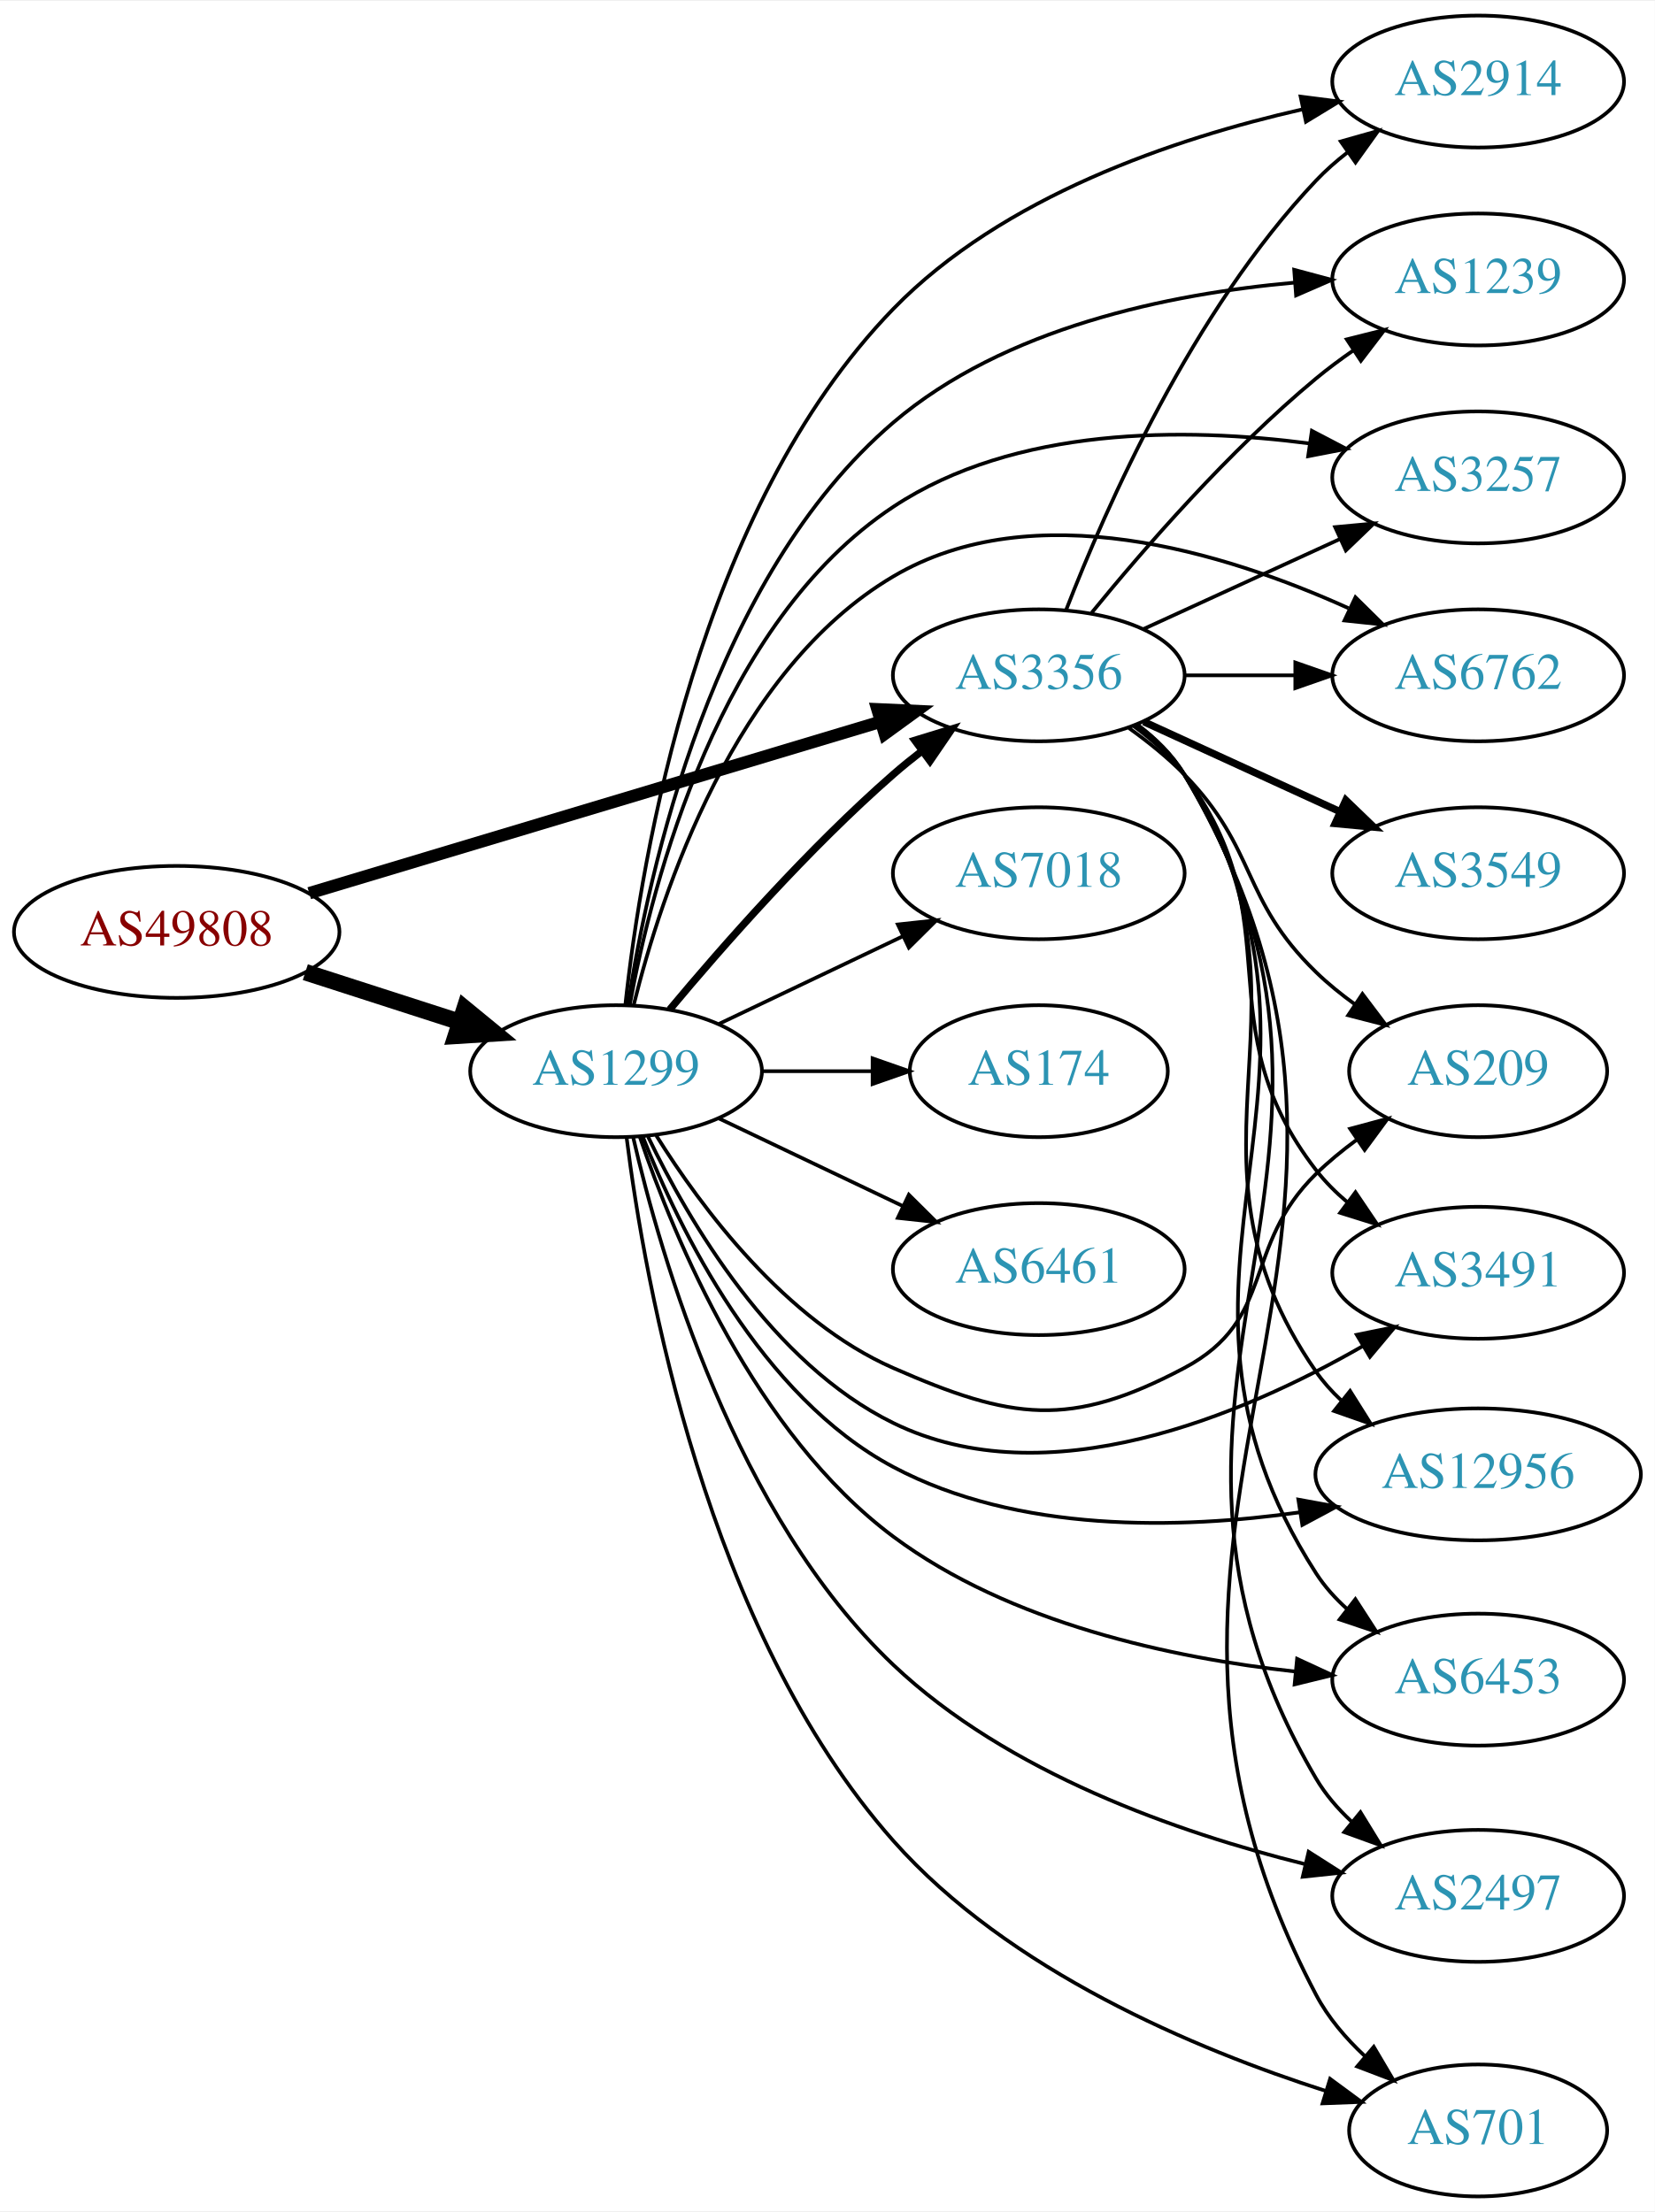
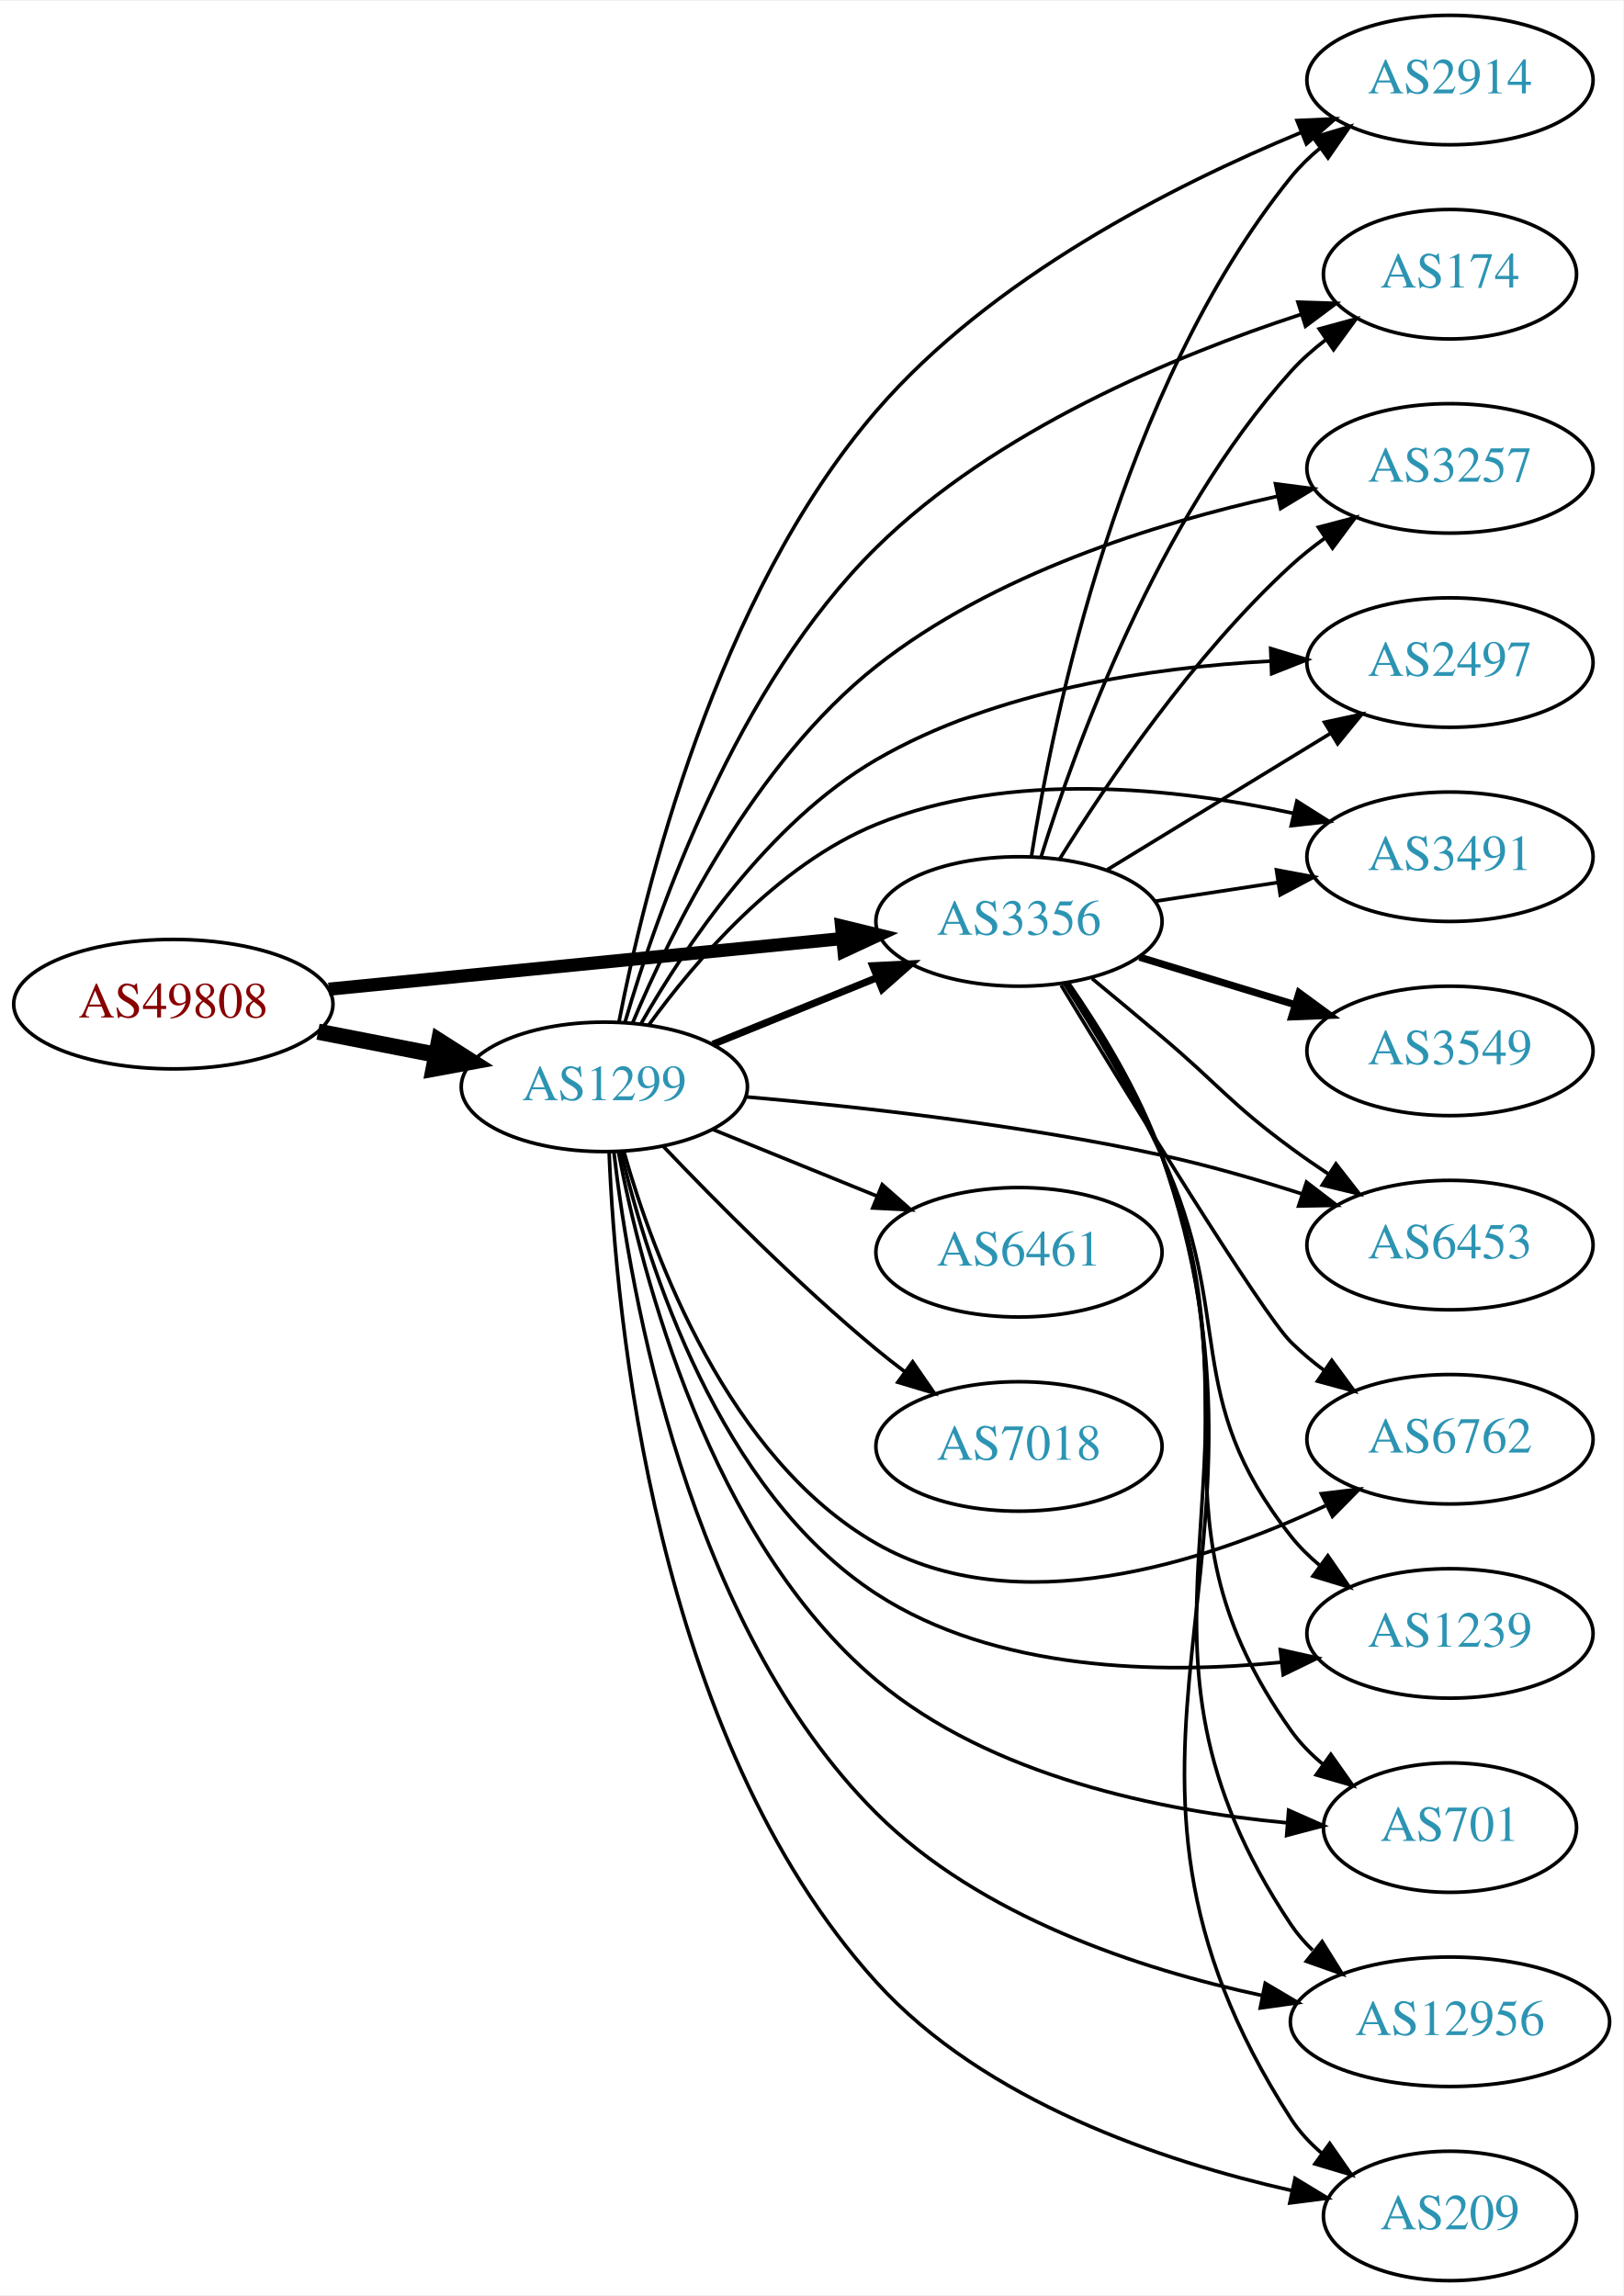
- <svg xmlns="http://www.w3.org/2000/svg" xmlns:xlink="http://www.w3.org/1999/xlink" width="451pt" height="603pt" viewBox="0.00 0.00 451.37 603.00">
-   <g id="graph0" class="graph" transform="scale(1 1) rotate(0) translate(4 599)">
-     <polygon fill="white" stroke="none" points="-4,4 -4,-599 447.37,-599 447.37,4 -4,4" />
+ <svg xmlns="http://www.w3.org/2000/svg" xmlns:xlink="http://www.w3.org/1999/xlink" width="451pt" height="638pt" viewBox="0.00 0.00 451.37 638.00">
+   <g id="graph0" class="graph" transform="scale(1 1) rotate(0) translate(4 634)">
+     <polygon fill="white" stroke="none" points="-4,4 -4,-634 447.37,-634 447.37,4 -4,4" />
    <g id="node1" class="node">
      <g id="a_node1">
        <a xlink:href="/asn/49808" xlink:title="AS49808 ~ POWERSPEED-AS [AT]">
-           <ellipse fill="#ffffff" stroke="black" cx="44.196" cy="-345" rx="44.393" ry="18" />
-           <text text-anchor="middle" x="44.196" y="-341.3" font-family="Times,serif" font-size="14.00" fill="#880000">AS49808</text>
+           <ellipse fill="#ffffff" stroke="black" cx="44.196" cy="-355" rx="44.393" ry="18" />
+           <text text-anchor="middle" x="44.196" y="-351.3" font-family="Times,serif" font-size="14.00" fill="#880000">AS49808</text>
        </a>
      </g>
    </g>
    <g id="node2" class="node">
      <g id="a_node2">
        <a xlink:href="/asn/1299" xlink:title="AS1299 ~ Telia Carrier [EU]">
-           <ellipse fill="#ffffff" stroke="black" cx="164.039" cy="-307" rx="39.794" ry="18" />
-           <text text-anchor="middle" x="164.039" y="-303.3" font-family="Times,serif" font-size="14.00" fill="#2c94b3">AS1299</text>
+           <ellipse fill="#ffffff" stroke="black" cx="164.039" cy="-332" rx="39.794" ry="18" />
+           <text text-anchor="middle" x="164.039" y="-328.3" font-family="Times,serif" font-size="14.00" fill="#2c94b3">AS1299</text>
        </a>
      </g>
    </g>
    <g id="edge1" class="edge">
-       <path fill="none" stroke="black" stroke-width="4.5" d="M79.281,-334.009C92.409,-329.776 107.55,-324.893 121.318,-320.454" />
-       <polygon fill="black" stroke="black" stroke-width="4.5" points="122.743,-324.131 131.052,-317.315 120.326,-316.636 122.743,-324.131" />
+       <path fill="none" stroke="black" stroke-width="4.5" d="M84.436,-347.341C94.888,-345.301 106.274,-343.079 117.052,-340.975" />
+       <polygon fill="black" stroke="black" stroke-width="4.5" points="118.089,-344.785 127.149,-339.005 116.58,-337.056 118.089,-344.785" />
    </g>
    <g id="node3" class="node">
      <g id="a_node3">
        <a xlink:href="/asn/3356" xlink:title="AS3356 ~ Level 3 Parent, LLC [US]">
-           <ellipse fill="#ffffff" stroke="black" cx="279.332" cy="-415" rx="39.794" ry="18" />
-           <text text-anchor="middle" x="279.332" y="-411.3" font-family="Times,serif" font-size="14.00" fill="#2c94b3">AS3356</text>
+           <ellipse fill="#ffffff" stroke="black" cx="279.332" cy="-378" rx="39.794" ry="18" />
+           <text text-anchor="middle" x="279.332" y="-374.3" font-family="Times,serif" font-size="14.00" fill="#2c94b3">AS3356</text>
        </a>
      </g>
    </g>
    <g id="edge2" class="edge">
-       <path fill="none" stroke="black" stroke-width="3.375" d="M80.351,-355.555C122.097,-368.09 191.667,-388.979 236.241,-402.362" />
-       <polygon fill="black" stroke="black" stroke-width="3.375" points="235.318,-405.739 245.902,-405.263 237.331,-399.035 235.318,-405.739" />
-     </g>
-     <g id="edge5" class="edge">
-       <path fill="none" stroke="black" stroke-width="2" d="M178.669,-323.817C192.951,-340.929 216.498,-367.745 239.685,-388 242.151,-390.154 244.789,-392.294 247.487,-394.372" />
-       <polygon fill="black" stroke="black" stroke-width="2" points="245.512,-397.264 255.641,-400.37 249.66,-391.625 245.512,-397.264" />
+       <path fill="none" stroke="black" stroke-width="3.656" d="M87.415,-359.165C127.661,-363.136 188.2,-369.108 230.277,-373.259" />
+       <polygon fill="black" stroke="black" stroke-width="3.656" points="229.991,-376.748 240.286,-374.247 230.678,-369.782 229.991,-376.748" />
+     </g>
+     <g id="edge14" class="edge">
+       <path fill="none" stroke="black" stroke-width="2" d="M194.214,-343.846C208.09,-349.48 224.867,-356.292 239.776,-362.346" />
+       <polygon fill="black" stroke="black" stroke-width="2" points="238.673,-365.675 249.255,-366.194 241.306,-359.189 238.673,-365.675" />
    </g>
    <g id="node4" class="node">
      <g id="a_node4">
        <a xlink:href="/asn/2914" xlink:title="AS2914 ~ NTT America, Inc. [US]">
-           <ellipse fill="#ffffff" stroke="black" cx="399.174" cy="-577" rx="39.794" ry="18" />
-           <text text-anchor="middle" x="399.174" y="-573.3" font-family="Times,serif" font-size="14.00" fill="#2c94b3">AS2914</text>
+           <ellipse fill="#ffffff" stroke="black" cx="399.174" cy="-612" rx="39.794" ry="18" />
+           <text text-anchor="middle" x="399.174" y="-608.3" font-family="Times,serif" font-size="14.00" fill="#2c94b3">AS2914</text>
        </a>
      </g>
    </g>
    <g id="edge3" class="edge">
-       <path fill="none" stroke="black" d="M166.578,-325.201C170.881,-364.934 186.469,-460.254 239.685,-515 269.488,-545.659 316.242,-561.468 351.259,-569.419" />
-       <polygon fill="black" stroke="black" points="350.748,-572.888 361.258,-571.55 352.208,-566.042 350.748,-572.888" />
+       <path fill="none" stroke="black" d="M168.118,-350.101C175.067,-386.201 194.975,-468.131 239.685,-520 271.584,-557.006 322.241,-582.719 357.675,-597.372" />
+       <polygon fill="black" stroke="black" points="356.653,-600.734 367.237,-601.212 359.262,-594.238 356.653,-600.734" />
    </g>
    <g id="node5" class="node">
      <g id="a_node5">
-         <a xlink:href="/asn/7018" xlink:title="AS7018 ~ AT&amp;T Services, Inc. [US]">
-           <ellipse fill="#ffffff" stroke="black" cx="279.332" cy="-361" rx="39.794" ry="18" />
-           <text text-anchor="middle" x="279.332" y="-357.3" font-family="Times,serif" font-size="14.00" fill="#2c94b3">AS7018</text>
+         <a xlink:href="/asn/174" xlink:title="AS174 ~ Cogent Communications [US]">
+           <ellipse fill="#ffffff" stroke="black" cx="399.174" cy="-558" rx="35.194" ry="18" />
+           <text text-anchor="middle" x="399.174" y="-554.3" font-family="Times,serif" font-size="14.00" fill="#2c94b3">AS174</text>
        </a>
      </g>
    </g>
    <g id="edge4" class="edge">
-       <path fill="none" stroke="black" d="M192.175,-319.934C207.169,-327.081 225.99,-336.052 242.213,-343.785" />
-       <polygon fill="black" stroke="black" points="240.884,-347.028 251.417,-348.171 243.895,-340.709 240.884,-347.028" />
+       <path fill="none" stroke="black" d="M169.796,-350.003C178.735,-380.712 200.735,-443.615 239.685,-482 272.82,-514.654 322.696,-535.369 357.624,-546.784" />
+       <polygon fill="black" stroke="black" points="356.91,-550.228 367.499,-549.895 359.013,-543.552 356.91,-550.228" />
    </g>
    <g id="node6" class="node">
      <g id="a_node6">
-         <a xlink:href="/asn/1239" xlink:title="AS1239 ~ Sprint [US]">
-           <ellipse fill="#ffffff" stroke="black" cx="399.174" cy="-523" rx="39.794" ry="18" />
-           <text text-anchor="middle" x="399.174" y="-519.3" font-family="Times,serif" font-size="14.00" fill="#2c94b3">AS1239</text>
-         </a>
-       </g>
-     </g>
-     <g id="edge6" class="edge">
-       <path fill="none" stroke="black" d="M167.308,-325.169C172.8,-361.183 190.218,-441.783 239.685,-484 269.962,-509.839 314.73,-519.064 348.971,-522.128" />
-       <polygon fill="black" stroke="black" points="348.999,-525.64 359.232,-522.893 349.52,-518.659 348.999,-525.64" />
+         <a xlink:href="/asn/3257" xlink:title="AS3257 ~ GTT [DE]">
+           <ellipse fill="#ffffff" stroke="black" cx="399.174" cy="-504" rx="39.794" ry="18" />
+           <text text-anchor="middle" x="399.174" y="-500.3" font-family="Times,serif" font-size="14.00" fill="#2c94b3">AS3257</text>
+         </a>
+       </g>
+     </g>
+     <g id="edge5" class="edge">
+       <path fill="none" stroke="black" d="M171.87,-349.706C182.572,-375.197 205.649,-422.12 239.685,-449 272.102,-474.602 317.246,-488.717 351.065,-496.216" />
+       <polygon fill="black" stroke="black" points="350.664,-499.708 361.17,-498.336 352.102,-492.857 350.664,-499.708" />
    </g>
    <g id="node7" class="node">
      <g id="a_node7">
-         <a xlink:href="/asn/3257" xlink:title="AS3257 ~ GTT [DE]">
-           <ellipse fill="#ffffff" stroke="black" cx="399.174" cy="-469" rx="39.794" ry="18" />
-           <text text-anchor="middle" x="399.174" y="-465.3" font-family="Times,serif" font-size="14.00" fill="#2c94b3">AS3257</text>
-         </a>
-       </g>
-     </g>
-     <g id="edge7" class="edge">
-       <path fill="none" stroke="black" d="M167.784,-325.157C173.916,-358.626 192.123,-429.502 239.685,-461 272.888,-482.989 319.124,-482.697 353.09,-478.275" />
-       <polygon fill="black" stroke="black" points="353.823,-481.704 363.209,-476.79 352.807,-474.779 353.823,-481.704" />
+         <a xlink:href="/asn/2497" xlink:title="AS2497 ~ Internet Initiative Japan Inc. [JP]">
+           <ellipse fill="#ffffff" stroke="black" cx="399.174" cy="-450" rx="39.794" ry="18" />
+           <text text-anchor="middle" x="399.174" y="-446.3" font-family="Times,serif" font-size="14.00" fill="#2c94b3">AS2497</text>
+         </a>
+       </g>
+     </g>
+     <g id="edge6" class="edge">
+       <path fill="none" stroke="black" d="M174.269,-349.63C186.315,-370.742 209.471,-405.448 239.685,-423 272.897,-442.293 316.197,-448.646 349.145,-450.396" />
+       <polygon fill="black" stroke="black" points="349.319,-453.906 359.452,-450.813 349.602,-446.912 349.319,-453.906" />
    </g>
    <g id="node8" class="node">
      <g id="a_node8">
-         <a xlink:href="/asn/6762" xlink:title="AS6762 ~ TELECOM ITALIA SPARKLE S.p.A. [IT]">
-           <ellipse fill="#ffffff" stroke="black" cx="399.174" cy="-415" rx="39.794" ry="18" />
-           <text text-anchor="middle" x="399.174" y="-411.3" font-family="Times,serif" font-size="14.00" fill="#2c94b3">AS6762</text>
-         </a>
-       </g>
-     </g>
-     <g id="edge8" class="edge">
-       <path fill="none" stroke="black" d="M168.861,-325.101C176.388,-355.606 196.316,-416.423 239.685,-442 277.979,-464.584 329.974,-448.614 363.797,-433.322" />
-       <polygon fill="black" stroke="black" points="365.707,-436.29 373.251,-428.851 362.714,-429.962 365.707,-436.29" />
+         <a xlink:href="/asn/6461" xlink:title="AS6461 ~ Zayo Bandwidth [US]">
+           <ellipse fill="#ffffff" stroke="black" cx="279.332" cy="-286" rx="39.794" ry="18" />
+           <text text-anchor="middle" x="279.332" y="-282.3" font-family="Times,serif" font-size="14.00" fill="#2c94b3">AS6461</text>
+         </a>
+       </g>
+     </g>
+     <g id="edge7" class="edge">
+       <path fill="none" stroke="black" d="M194.214,-320.154C208.09,-314.52 224.867,-307.708 239.776,-301.654" />
+       <polygon fill="black" stroke="black" points="241.306,-304.811 249.255,-297.806 238.673,-298.325 241.306,-304.811" />
    </g>
    <g id="node9" class="node">
      <g id="a_node9">
-         <a xlink:href="/asn/209" xlink:title="AS209 ~ CenturyLink Communications, LLC [US]">
-           <ellipse fill="#ffffff" stroke="black" cx="399.174" cy="-307" rx="35.194" ry="18" />
-           <text text-anchor="middle" x="399.174" y="-303.3" font-family="Times,serif" font-size="14.00" fill="#2c94b3">AS209</text>
-         </a>
-       </g>
-     </g>
-     <g id="edge9" class="edge">
-       <path fill="none" stroke="black" d="M175.005,-289.438C187.308,-269.751 210.26,-238.897 239.685,-226 271.962,-211.852 287.835,-209.506 318.978,-226 344.142,-239.328 334.627,-259.083 354.978,-279 358.301,-282.252 362.058,-285.339 365.935,-288.194" />
-       <polygon fill="black" stroke="black" points="364.262,-291.29 374.492,-294.045 368.213,-285.512 364.262,-291.29" />
+         <a xlink:href="/asn/7018" xlink:title="AS7018 ~ AT&amp;T Services, Inc. [US]">
+           <ellipse fill="#ffffff" stroke="black" cx="279.332" cy="-232" rx="39.794" ry="18" />
+           <text text-anchor="middle" x="279.332" y="-228.3" font-family="Times,serif" font-size="14.00" fill="#2c94b3">AS7018</text>
+         </a>
+       </g>
+     </g>
+     <g id="edge8" class="edge">
+       <path fill="none" stroke="black" d="M180.344,-315.545C194.957,-300.204 217.913,-277.044 239.685,-259 242.206,-256.911 244.882,-254.816 247.604,-252.767" />
+       <polygon fill="black" stroke="black" points="249.765,-255.523 255.797,-246.813 245.65,-249.861 249.765,-255.523" />
    </g>
    <g id="node10" class="node">
      <g id="a_node10">
-         <a xlink:href="/asn/174" xlink:title="AS174 ~ Cogent Communications [US]">
-           <ellipse fill="#ffffff" stroke="black" cx="279.332" cy="-307" rx="35.194" ry="18" />
-           <text text-anchor="middle" x="279.332" y="-303.3" font-family="Times,serif" font-size="14.00" fill="#2c94b3">AS174</text>
-         </a>
-       </g>
-     </g>
-     <g id="edge10" class="edge">
-       <path fill="none" stroke="black" d="M203.711,-307C213.416,-307 223.907,-307 233.87,-307" />
-       <polygon fill="black" stroke="black" points="234.006,-310.5 244.006,-307 234.006,-303.5 234.006,-310.5" />
+         <a xlink:href="/asn/3491" xlink:title="AS3491 ~ PCCW Global, Inc. [US]">
+           <ellipse fill="#ffffff" stroke="black" cx="399.174" cy="-396" rx="39.794" ry="18" />
+           <text text-anchor="middle" x="399.174" y="-392.3" font-family="Times,serif" font-size="14.00" fill="#2c94b3">AS3491</text>
+         </a>
+       </g>
+     </g>
+     <g id="edge9" class="edge">
+       <path fill="none" stroke="black" d="M176.366,-349.159C189.265,-366.974 212.158,-393.777 239.685,-405 276.805,-420.134 322.908,-415.165 355.803,-408.051" />
+       <polygon fill="black" stroke="black" points="356.608,-411.458 365.563,-405.795 355.031,-404.637 356.608,-411.458" />
    </g>
    <g id="node11" class="node">
      <g id="a_node11">
-         <a xlink:href="/asn/3491" xlink:title="AS3491 ~ PCCW Global, Inc. [US]">
-           <ellipse fill="#ffffff" stroke="black" cx="399.174" cy="-252" rx="39.794" ry="18" />
-           <text text-anchor="middle" x="399.174" y="-248.3" font-family="Times,serif" font-size="14.00" fill="#2c94b3">AS3491</text>
-         </a>
-       </g>
-     </g>
-     <g id="edge11" class="edge">
-       <path fill="none" stroke="black" d="M172.761,-289.125C183.801,-266.134 206.497,-227.235 239.685,-211 281.574,-190.509 334.871,-213.126 367.747,-232.011" />
-       <polygon fill="black" stroke="black" points="366.069,-235.085 376.451,-237.199 369.653,-229.072 366.069,-235.085" />
+         <a xlink:href="/asn/6762" xlink:title="AS6762 ~ TELECOM ITALIA SPARKLE S.p.A. [IT]">
+           <ellipse fill="#ffffff" stroke="black" cx="399.174" cy="-234" rx="39.794" ry="18" />
+           <text text-anchor="middle" x="399.174" y="-230.3" font-family="Times,serif" font-size="14.00" fill="#2c94b3">AS6762</text>
+         </a>
+       </g>
+     </g>
+     <g id="edge10" class="edge">
+       <path fill="none" stroke="black" d="M169.469,-314.005C177.7,-284.962 198.396,-228.625 239.685,-205 278.577,-182.747 330.852,-199.698 364.534,-215.503" />
+       <polygon fill="black" stroke="black" points="363.414,-218.852 373.934,-220.111 366.496,-212.566 363.414,-218.852" />
    </g>
    <g id="node12" class="node">
      <g id="a_node12">
-         <a xlink:href="/asn/12956" xlink:title="AS12956 ~ TELXIUS [ES]">
-           <ellipse fill="#ffffff" stroke="black" cx="399.174" cy="-197" rx="44.393" ry="18" />
-           <text text-anchor="middle" x="399.174" y="-193.3" font-family="Times,serif" font-size="14.00" fill="#2c94b3">AS12956</text>
-         </a>
-       </g>
-     </g>
-     <g id="edge12" class="edge">
-       <path fill="none" stroke="black" d="M171.294,-289.195C181.28,-263.843 203.473,-218.284 239.685,-199 273.583,-180.949 317.625,-181.985 350.676,-186.662" />
-       <polygon fill="black" stroke="black" points="350.135,-190.12 360.556,-188.213 351.22,-183.205 350.135,-190.12" />
+         <a xlink:href="/asn/1239" xlink:title="AS1239 ~ Sprint [US]">
+           <ellipse fill="#ffffff" stroke="black" cx="399.174" cy="-180" rx="39.794" ry="18" />
+           <text text-anchor="middle" x="399.174" y="-176.3" font-family="Times,serif" font-size="14.00" fill="#2c94b3">AS1239</text>
+         </a>
+       </g>
+     </g>
+     <g id="edge11" class="edge">
+       <path fill="none" stroke="black" d="M168.683,-313.946C176.027,-282.792 195.8,-219.539 239.685,-191 272.793,-169.469 318.448,-168.583 352.256,-171.982" />
+       <polygon fill="black" stroke="black" points="352.002,-175.476 362.34,-173.157 352.812,-168.523 352.002,-175.476" />
    </g>
    <g id="node13" class="node">
      <g id="a_node13">
-         <a xlink:href="/asn/6461" xlink:title="AS6461 ~ Zayo Bandwidth [US]">
-           <ellipse fill="#ffffff" stroke="black" cx="279.332" cy="-253" rx="39.794" ry="18" />
-           <text text-anchor="middle" x="279.332" y="-249.3" font-family="Times,serif" font-size="14.00" fill="#2c94b3">AS6461</text>
-         </a>
-       </g>
-     </g>
-     <g id="edge13" class="edge">
-       <path fill="none" stroke="black" d="M192.175,-294.066C207.169,-286.919 225.99,-277.948 242.213,-270.215" />
-       <polygon fill="black" stroke="black" points="243.895,-273.291 251.417,-265.829 240.884,-266.972 243.895,-273.291" />
+         <a xlink:href="/asn/701" xlink:title="AS701 ~ UUNET [US]">
+           <ellipse fill="#ffffff" stroke="black" cx="399.174" cy="-126" rx="35.194" ry="18" />
+           <text text-anchor="middle" x="399.174" y="-122.3" font-family="Times,serif" font-size="14.00" fill="#2c94b3">AS701</text>
+         </a>
+       </g>
+     </g>
+     <g id="edge12" class="edge">
+       <path fill="none" stroke="black" d="M167.94,-314.039C174.406,-280.012 193.256,-206.071 239.685,-167 271.611,-140.134 319.044,-130.598 353.697,-127.351" />
+       <polygon fill="black" stroke="black" points="354.318,-130.813 364.01,-126.533 353.765,-123.835 354.318,-130.813" />
    </g>
    <g id="node14" class="node">
      <g id="a_node14">
-         <a xlink:href="/asn/6453" xlink:title="AS6453 ~ TATA COMMUNICATIONS (AMERICA) INC [US]">
-           <ellipse fill="#ffffff" stroke="black" cx="399.174" cy="-141" rx="39.794" ry="18" />
-           <text text-anchor="middle" x="399.174" y="-137.3" font-family="Times,serif" font-size="14.00" fill="#2c94b3">AS6453</text>
-         </a>
-       </g>
-     </g>
-     <g id="edge14" class="edge">
-       <path fill="none" stroke="black" d="M170.476,-289.185C179.896,-261.424 201.95,-208.116 239.685,-180 271.397,-156.372 315.636,-146.915 349.319,-143.201" />
-       <polygon fill="black" stroke="black" points="349.792,-146.671 359.408,-142.223 349.117,-139.704 349.792,-146.671" />
+         <a xlink:href="/asn/12956" xlink:title="AS12956 ~ TELXIUS [ES]">
+           <ellipse fill="#ffffff" stroke="black" cx="399.174" cy="-72" rx="44.393" ry="18" />
+           <text text-anchor="middle" x="399.174" y="-68.3" font-family="Times,serif" font-size="14.00" fill="#2c94b3">AS12956</text>
+         </a>
+       </g>
+     </g>
+     <g id="edge13" class="edge">
+       <path fill="none" stroke="black" d="M166.69,-313.935C171.195,-274.985 187.125,-182.394 239.685,-130 268.487,-101.289 312.647,-86.661 347.045,-79.285" />
+       <polygon fill="black" stroke="black" points="347.804,-82.703 356.921,-77.307 346.429,-75.839 347.804,-82.703" />
    </g>
    <g id="node15" class="node">
      <g id="a_node15">
-         <a xlink:href="/asn/2497" xlink:title="AS2497 ~ Internet Initiative Japan Inc. [JP]">
-           <ellipse fill="#ffffff" stroke="black" cx="399.174" cy="-82" rx="39.794" ry="18" />
-           <text text-anchor="middle" x="399.174" y="-78.3" font-family="Times,serif" font-size="14.00" fill="#2c94b3">AS2497</text>
+         <a xlink:href="/asn/209" xlink:title="AS209 ~ CenturyLink Communications, LLC [US]">
+           <ellipse fill="#ffffff" stroke="black" cx="399.174" cy="-18" rx="35.194" ry="18" />
+           <text text-anchor="middle" x="399.174" y="-14.3" font-family="Times,serif" font-size="14.00" fill="#2c94b3">AS209</text>
        </a>
      </g>
    </g>
    <g id="edge15" class="edge">
-       <path fill="none" stroke="black" d="M168.67,-289.1C176.228,-256.209 196.647,-185.798 239.685,-145 270.783,-115.521 317.368,-99.239 351.993,-90.653" />
-       <polygon fill="black" stroke="black" points="352.938,-94.026 361.871,-88.33 351.335,-87.212 352.938,-94.026" />
+       <path fill="none" stroke="black" d="M165.373,-313.795C167.163,-268.827 177.85,-151.209 239.685,-83 269.773,-49.811 319.325,-33.175 355.018,-25.103" />
+       <polygon fill="black" stroke="black" points="356.095,-28.452 365.152,-22.955 354.643,-21.605 356.095,-28.452" />
    </g>
    <g id="node16" class="node">
      <g id="a_node16">
-         <a xlink:href="/asn/701" xlink:title="AS701 ~ UUNET [US]">
-           <ellipse fill="#ffffff" stroke="black" cx="399.174" cy="-18" rx="35.194" ry="18" />
-           <text text-anchor="middle" x="399.174" y="-14.3" font-family="Times,serif" font-size="14.00" fill="#2c94b3">AS701</text>
+         <a xlink:href="/asn/6453" xlink:title="AS6453 ~ TATA COMMUNICATIONS (AMERICA) INC [US]">
+           <ellipse fill="#ffffff" stroke="black" cx="399.174" cy="-288" rx="39.794" ry="18" />
+           <text text-anchor="middle" x="399.174" y="-284.3" font-family="Times,serif" font-size="14.00" fill="#2c94b3">AS6453</text>
        </a>
      </g>
    </g>
    <g id="edge16" class="edge">
-       <path fill="none" stroke="black" d="M166.899,-288.975C171.842,-249.561 188.627,-154.636 239.685,-97 271.084,-61.556 322.07,-40.165 357.708,-28.747" />
-       <polygon fill="black" stroke="black" points="358.796,-32.075 367.324,-25.788 356.737,-25.384 358.796,-32.075" />
+       <path fill="none" stroke="black" d="M203.323,-329.234C234.669,-326.501 280.036,-321.475 318.978,-313 331.873,-310.194 345.672,-306.198 358.079,-302.223" />
+       <polygon fill="black" stroke="black" points="359.281,-305.511 367.687,-299.062 357.094,-298.862 359.281,-305.511" />
+     </g>
+     <g id="edge23" class="edge">
+       <path fill="none" stroke="black" d="M282.774,-395.998C288.796,-434.501 307.467,-526.142 354.978,-585 357.339,-587.925 360.106,-590.622 363.08,-593.088" />
+       <polygon fill="black" stroke="black" points="361.153,-596.014 371.298,-599.068 365.272,-590.354 361.153,-596.014" />
+     </g>
+     <g id="edge28" class="edge">
+       <path fill="none" stroke="black" d="M285.464,-395.91C294.969,-426.55 317.799,-489.708 354.978,-531 357.841,-534.179 361.164,-537.121 364.671,-539.802" />
+       <polygon fill="black" stroke="black" points="362.837,-542.788 373.06,-545.571 366.804,-537.021 362.837,-542.788" />
    </g>
    <g id="edge21" class="edge">
-       <path fill="none" stroke="black" d="M286.855,-432.994C297.605,-460.728 321.262,-514.429 354.978,-550 357.564,-552.728 360.481,-555.294 363.55,-557.677" />
-       <polygon fill="black" stroke="black" points="361.704,-560.658 371.898,-563.543 365.728,-554.93 361.704,-560.658" />
-     </g>
-     <g id="edge23" class="edge">
-       <path fill="none" stroke="black" d="M293.751,-432.065C307.865,-449.375 331.28,-476.345 354.978,-496 358.194,-498.668 361.695,-501.27 365.265,-503.741" />
-       <polygon fill="black" stroke="black" points="363.343,-506.666 373.622,-509.236 367.189,-500.817 363.343,-506.666" />
+       <path fill="none" stroke="black" d="M290.579,-395.271C303.649,-416.316 327.838,-452.134 354.978,-477 357.902,-479.679 361.127,-482.248 364.458,-484.663" />
+       <polygon fill="black" stroke="black" points="362.599,-487.631 372.845,-490.325 366.516,-481.829 362.599,-487.631" />
    </g>
    <g id="edge19" class="edge">
-       <path fill="none" stroke="black" d="M307.96,-427.661C323.917,-434.973 344.188,-444.261 361.471,-452.181" />
-       <polygon fill="black" stroke="black" points="360.169,-455.435 370.718,-456.419 363.085,-449.071 360.169,-455.435" />
+       <path fill="none" stroke="black" d="M303.896,-392.397C321.719,-403.287 346.392,-418.362 366.027,-430.358" />
+       <polygon fill="black" stroke="black" points="364.293,-433.401 374.651,-435.628 367.943,-427.427 364.293,-433.401" />
+     </g>
+     <g id="edge26" class="edge">
+       <path fill="none" stroke="black" d="M317.294,-383.646C328.044,-385.288 339.931,-387.104 351.208,-388.826" />
+       <polygon fill="black" stroke="black" points="350.929,-392.324 361.343,-390.374 351.986,-385.404 350.929,-392.324" />
+     </g>
+     <g id="edge22" class="edge">
+       <path fill="none" stroke="black" d="M291.037,-360.286C309.668,-329.602 346.848,-269.055 354.978,-261 357.795,-258.209 360.951,-255.567 364.24,-253.108" />
+       <polygon fill="black" stroke="black" points="366.308,-255.933 372.574,-247.39 362.348,-250.161 366.308,-255.933" />
+     </g>
+     <g id="edge25" class="edge">
+       <path fill="none" stroke="black" d="M291.855,-360.883C300.137,-348.078 311.174,-329.931 318.978,-313 339.805,-267.815 324.09,-246.005 354.978,-207 357.311,-204.053 360.061,-201.341 363.023,-198.866" />
+       <polygon fill="black" stroke="black" points="365.216,-201.599 371.225,-192.873 361.086,-195.947 365.216,-201.599" />
+     </g>
+     <g id="edge24" class="edge">
+       <path fill="none" stroke="black" d="M292.576,-360.846C301.103,-348.17 312.131,-330.199 318.978,-313 345.937,-245.28 312.821,-212.461 354.978,-153 357.452,-149.51 360.534,-146.375 363.905,-143.585" />
+       <polygon fill="black" stroke="black" points="366.044,-146.359 372.147,-137.698 361.975,-140.663 366.044,-146.359" />
+     </g>
+     <g id="edge27" class="edge">
+       <path fill="none" stroke="black" d="M292.862,-360.955C301.527,-348.333 312.604,-330.379 318.978,-313 352.189,-222.451 301.366,-179.174 354.978,-99 356.683,-96.45 358.72,-94.095 360.966,-91.93" />
+       <polygon fill="black" stroke="black" points="363.631,-94.278 369.235,-85.287 359.247,-88.821 363.631,-94.278" />
    </g>
    <g id="edge20" class="edge">
-       <path fill="none" stroke="black" d="M319.244,-415C328.798,-415 339.147,-415 349.11,-415" />
-       <polygon fill="black" stroke="black" points="349.302,-418.5 359.302,-415 349.302,-411.5 349.302,-418.5" />
-     </g>
-     <g id="edge27" class="edge">
-       <path fill="none" stroke="black" d="M303.926,-400.611C309.182,-396.852 314.513,-392.563 318.978,-388 339.151,-367.383 334.285,-354.094 354.978,-334 358.206,-330.866 361.857,-327.911 365.635,-325.188" />
-       <polygon fill="black" stroke="black" points="367.614,-328.075 373.995,-319.617 363.732,-322.25 367.614,-328.075" />
-     </g>
-     <g id="edge24" class="edge">
-       <path fill="none" stroke="black" d="M305.262,-401.118C310.338,-397.389 315.256,-392.984 318.978,-388 349.249,-347.458 324.008,-320.011 354.978,-280 357.431,-276.831 360.35,-273.913 363.497,-271.255" />
-       <polygon fill="black" stroke="black" points="365.716,-273.967 371.651,-265.19 361.539,-268.35 365.716,-273.967" />
-     </g>
-     <g id="edge25" class="edge">
-       <path fill="none" stroke="black" d="M305.656,-401.396C310.711,-397.652 315.522,-393.172 318.978,-388 360.204,-326.318 312.688,-285.957 354.978,-225 356.914,-222.21 359.227,-219.631 361.762,-217.262" />
-       <polygon fill="black" stroke="black" points="364.247,-219.757 369.881,-210.785 359.881,-214.285 364.247,-219.757" />
-     </g>
-     <g id="edge26" class="edge">
-       <path fill="none" stroke="black" d="M305.863,-401.531C310.908,-397.78 315.662,-393.263 318.978,-388 371.334,-304.92 301.853,-252.59 354.978,-170 357.287,-166.411 360.215,-163.158 363.455,-160.241" />
-       <polygon fill="black" stroke="black" points="365.687,-162.939 371.437,-154.04 361.393,-157.411 365.687,-162.939" />
-     </g>
-     <g id="edge22" class="edge">
-       <path fill="none" stroke="black" d="M305.993,-401.611C311.031,-397.856 315.749,-393.317 318.978,-388 382.738,-283.021 292.683,-219.854 354.978,-114 357.508,-109.702 360.863,-105.804 364.59,-102.326" />
-       <polygon fill="black" stroke="black" points="367.075,-104.816 372.615,-95.784 362.652,-99.39 367.075,-104.816" />
+       <path fill="none" stroke="black" d="M293.037,-361.018C301.787,-348.425 312.893,-330.483 318.978,-313 358.486,-199.499 289.837,-145.996 354.978,-45 357.297,-41.405 360.282,-38.204 363.598,-35.377" />
+       <polygon fill="black" stroke="black" points="365.736,-38.151 371.781,-29.451 361.629,-32.482 365.736,-38.151" />
    </g>
    <g id="edge18" class="edge">
-       <path fill="none" stroke="black" d="M306.084,-401.666C311.117,-397.908 315.81,-393.353 318.978,-388 394.789,-259.888 285.564,-186.688 354.978,-55 358.257,-48.779 363.055,-43.156 368.273,-38.279" />
-       <polygon fill="black" stroke="black" points="370.702,-40.809 376.09,-31.686 366.189,-35.458 370.702,-40.809" />
+       <path fill="none" stroke="black" d="M299.657,-362.122C305.85,-357.001 312.722,-351.283 318.978,-346 335.11,-332.377 337.976,-327.521 354.978,-315 358.343,-312.522 361.937,-310.039 365.561,-307.637" />
+       <polygon fill="black" stroke="black" points="367.463,-310.575 373.979,-302.221 363.676,-304.689 367.463,-310.575" />
    </g>
    <g id="node17" class="node">
      <g id="a_node17">
        <a xlink:href="/asn/3549" xlink:title="AS3549 ~ Level 3 Parent, LLC [US]">
-           <ellipse fill="#ffffff" stroke="black" cx="399.174" cy="-361" rx="39.794" ry="18" />
-           <text text-anchor="middle" x="399.174" y="-357.3" font-family="Times,serif" font-size="14.00" fill="#2c94b3">AS3549</text>
+           <ellipse fill="#ffffff" stroke="black" cx="399.174" cy="-342" rx="39.794" ry="18" />
+           <text text-anchor="middle" x="399.174" y="-338.3" font-family="Times,serif" font-size="14.00" fill="#2c94b3">AS3549</text>
        </a>
      </g>
    </g>
    <g id="edge17" class="edge">
-       <path fill="none" stroke="black" stroke-width="2" d="M307.96,-402.339C323.917,-395.027 344.188,-385.739 361.471,-377.819" />
-       <polygon fill="black" stroke="black" stroke-width="2" points="363.085,-380.929 370.718,-373.581 360.169,-374.565 363.085,-380.929" />
+       <path fill="none" stroke="black" stroke-width="2" d="M312.845,-368.068C326.24,-363.975 341.931,-359.182 356.18,-354.829" />
+       <polygon fill="black" stroke="black" stroke-width="2" points="357.226,-358.169 365.767,-351.9 355.181,-351.474 357.226,-358.169" />
    </g>
  </g>
</svg>
